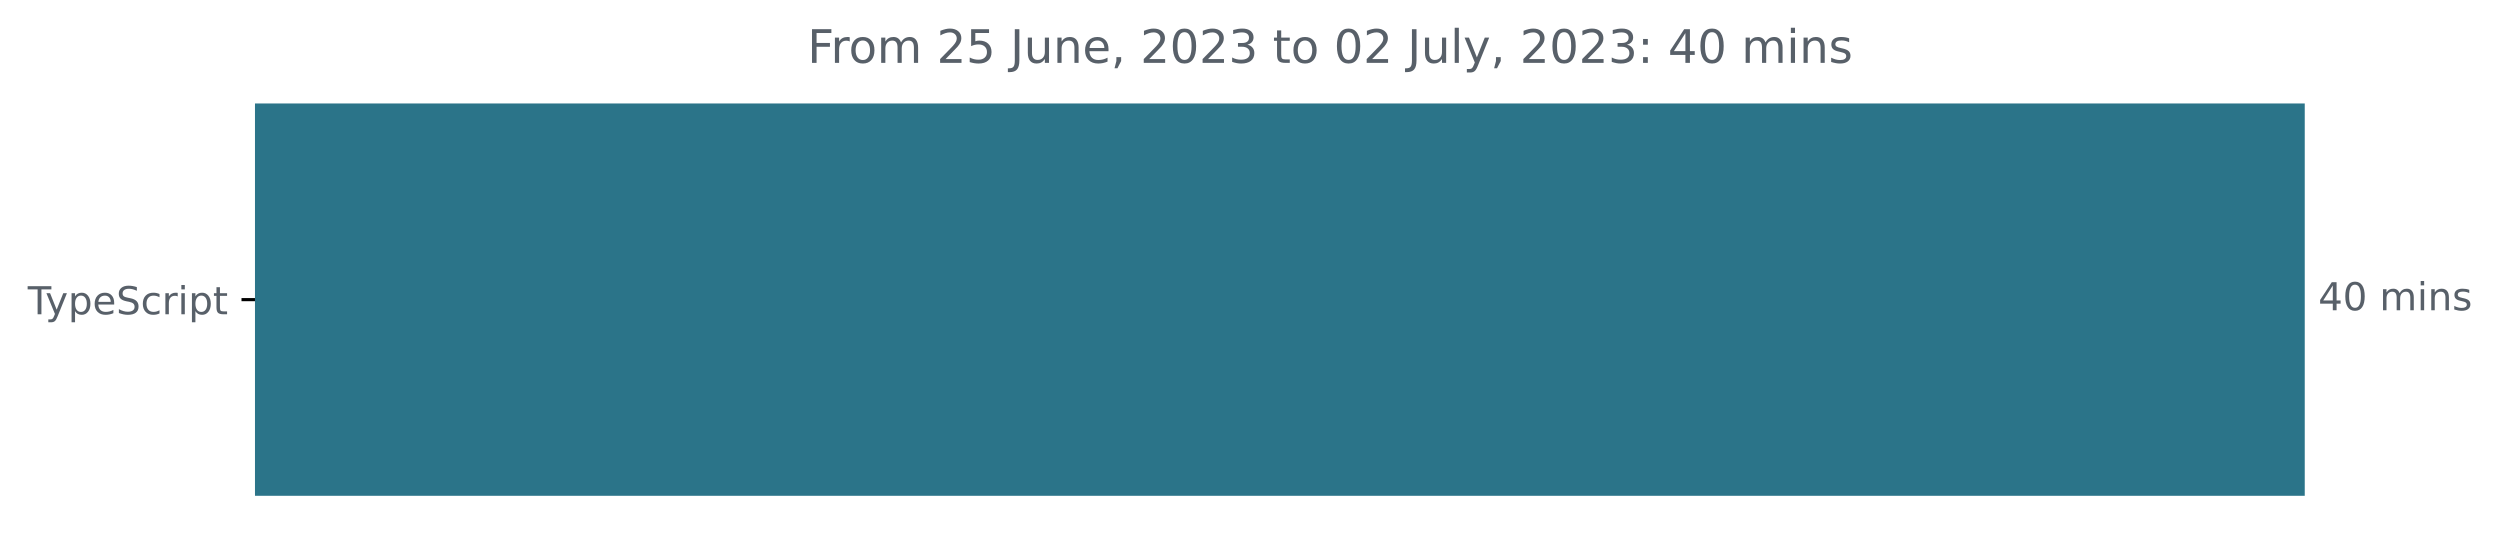
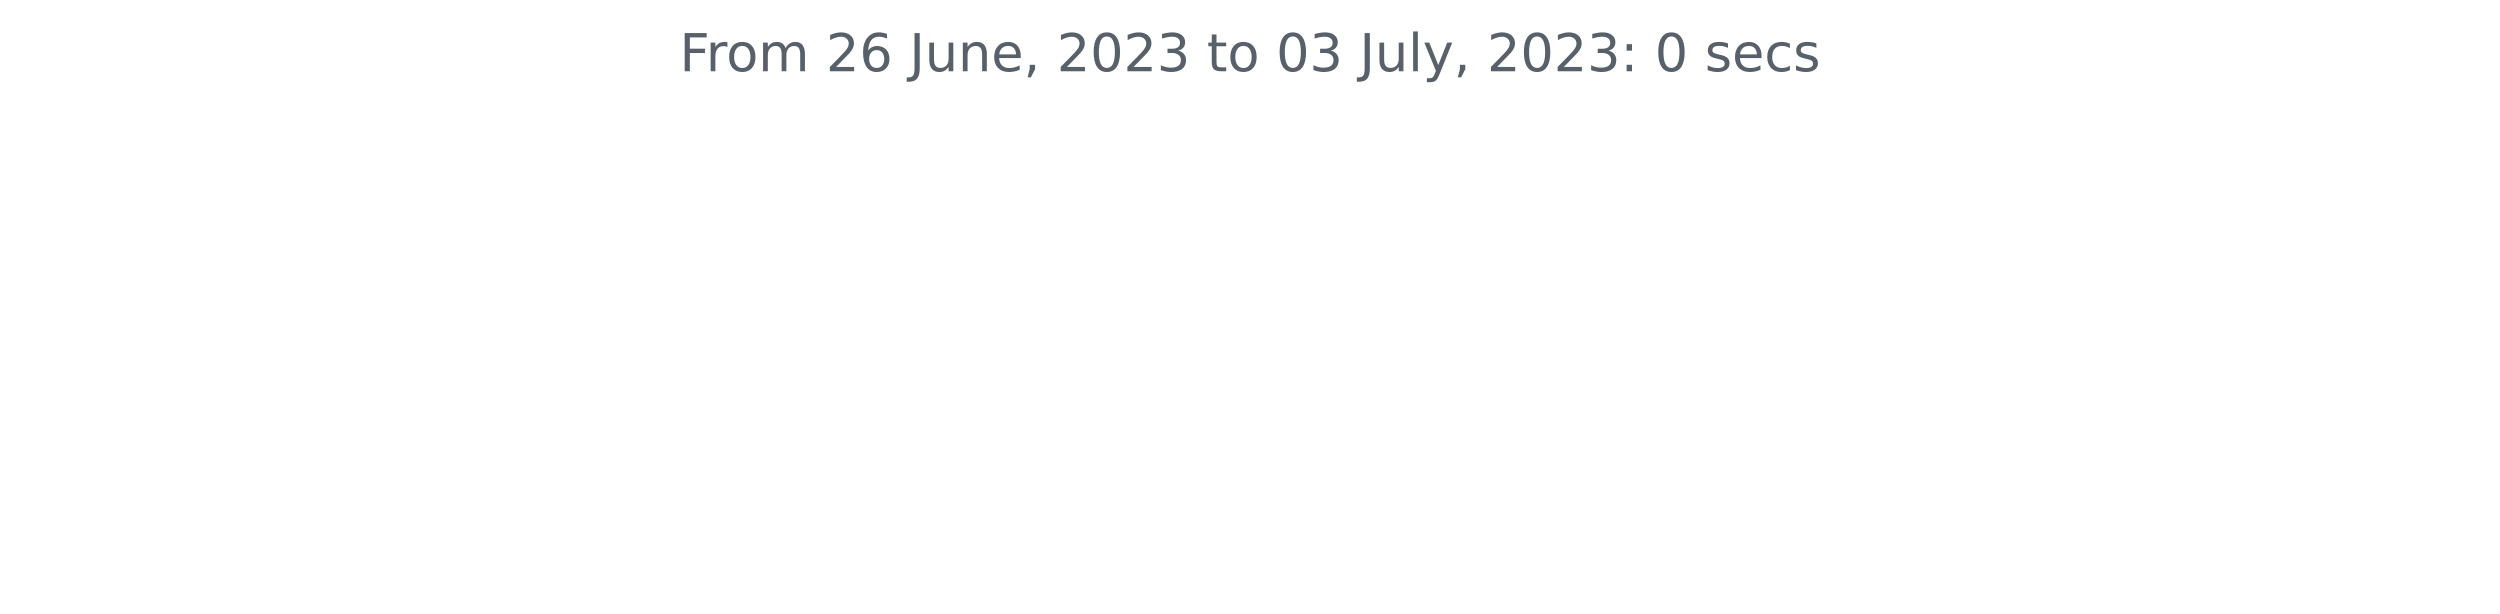
- <svg xmlns="http://www.w3.org/2000/svg" xmlns:xlink="http://www.w3.org/1999/xlink" width="648.768pt" height="140.398pt" viewBox="0 0 648.768 140.398" version="1.1">
+ <svg xmlns="http://www.w3.org/2000/svg" xmlns:xlink="http://www.w3.org/1999/xlink" width="572.4pt" height="140.398pt" viewBox="0 0 572.4 140.398" version="1.1">
  <defs>
    <style type="text/css">*{stroke-linejoin: round; stroke-linecap: butt}</style>
  </defs>
  <g id="figure_1">
    <g id="patch_1">
-       <path d="M -0 140.398  L 648.768 140.398  L 648.768 0  L -0 0  L -0 140.398  z " style="fill: none" />
+       <path d="M 0 140.398  L 572.4 140.398  L 572.4 0  L 0 0  L 0 140.398  z " style="fill: none" />
    </g>
    <g id="axes_1">
-       <g id="patch_2">
-         <path d="M 66.17 27.358  L 597.599 27.358  L 597.599 128.158  L 66.17 128.158  z " clip-path="url(#p513ffca6f2)" style="fill: #2b7489; stroke: #2b7489; stroke-linejoin: miter" />
-       </g>
      <g id="matplotlib.axis_1" />
-       <g id="matplotlib.axis_2">
-         <g id="ytick_1">
-           <g id="line2d_1">
-             <defs>
-               <path id="mc7a3fef168" d="M 0 0  L -3.5 0  " style="stroke: #000000; stroke-width: 0.8" />
-             </defs>
-             <g>
-               <use xlink:href="#mc7a3fef168" x="66.17" y="77.758" style="stroke: #000000; stroke-width: 0.8" />
-             </g>
-           </g>
-           <g id="text_1">
-             <g style="fill: #586069" transform="translate(7.2 81.55734)scale(0.1 -0.1)">
-               <defs>
-                 <path id="DejaVuSans-54" d="M -19 4666  L 3928 4666  L 3928 4134  L 2272 4134  L 2272 0  L 1638 0  L 1638 4134  L -19 4134  L -19 4666  z " transform="scale(0.015625)" />
-                 <path id="DejaVuSans-79" d="M 2059 -325  Q 1816 -950 1584 -1140  Q 1353 -1331 966 -1331  L 506 -1331  L 506 -850  L 844 -850  Q 1081 -850 1212 -737  Q 1344 -625 1503 -206  L 1606 56  L 191 3500  L 800 3500  L 1894 763  L 2988 3500  L 3597 3500  L 2059 -325  z " transform="scale(0.015625)" />
-                 <path id="DejaVuSans-70" d="M 1159 525  L 1159 -1331  L 581 -1331  L 581 3500  L 1159 3500  L 1159 2969  Q 1341 3281 1617 3432  Q 1894 3584 2278 3584  Q 2916 3584 3314 3078  Q 3713 2572 3713 1747  Q 3713 922 3314 415  Q 2916 -91 2278 -91  Q 1894 -91 1617 61  Q 1341 213 1159 525  z M 3116 1747  Q 3116 2381 2855 2742  Q 2594 3103 2138 3103  Q 1681 3103 1420 2742  Q 1159 2381 1159 1747  Q 1159 1113 1420 752  Q 1681 391 2138 391  Q 2594 391 2855 752  Q 3116 1113 3116 1747  z " transform="scale(0.015625)" />
-                 <path id="DejaVuSans-65" d="M 3597 1894  L 3597 1613  L 953 1613  Q 991 1019 1311 708  Q 1631 397 2203 397  Q 2534 397 2845 478  Q 3156 559 3463 722  L 3463 178  Q 3153 47 2828 -22  Q 2503 -91 2169 -91  Q 1331 -91 842 396  Q 353 884 353 1716  Q 353 2575 817 3079  Q 1281 3584 2069 3584  Q 2775 3584 3186 3129  Q 3597 2675 3597 1894  z M 3022 2063  Q 3016 2534 2758 2815  Q 2500 3097 2075 3097  Q 1594 3097 1305 2825  Q 1016 2553 972 2059  L 3022 2063  z " transform="scale(0.015625)" />
-                 <path id="DejaVuSans-53" d="M 3425 4513  L 3425 3897  Q 3066 4069 2747 4153  Q 2428 4238 2131 4238  Q 1616 4238 1336 4038  Q 1056 3838 1056 3469  Q 1056 3159 1242 3001  Q 1428 2844 1947 2747  L 2328 2669  Q 3034 2534 3370 2195  Q 3706 1856 3706 1288  Q 3706 609 3251 259  Q 2797 -91 1919 -91  Q 1588 -91 1214 -16  Q 841 59 441 206  L 441 856  Q 825 641 1194 531  Q 1563 422 1919 422  Q 2459 422 2753 634  Q 3047 847 3047 1241  Q 3047 1584 2836 1778  Q 2625 1972 2144 2069  L 1759 2144  Q 1053 2284 737 2584  Q 422 2884 422 3419  Q 422 4038 858 4394  Q 1294 4750 2059 4750  Q 2388 4750 2728 4690  Q 3069 4631 3425 4513  z " transform="scale(0.015625)" />
-                 <path id="DejaVuSans-63" d="M 3122 3366  L 3122 2828  Q 2878 2963 2633 3030  Q 2388 3097 2138 3097  Q 1578 3097 1268 2742  Q 959 2388 959 1747  Q 959 1106 1268 751  Q 1578 397 2138 397  Q 2388 397 2633 464  Q 2878 531 3122 666  L 3122 134  Q 2881 22 2623 -34  Q 2366 -91 2075 -91  Q 1284 -91 818 406  Q 353 903 353 1747  Q 353 2603 823 3093  Q 1294 3584 2113 3584  Q 2378 3584 2631 3529  Q 2884 3475 3122 3366  z " transform="scale(0.015625)" />
-                 <path id="DejaVuSans-72" d="M 2631 2963  Q 2534 3019 2420 3045  Q 2306 3072 2169 3072  Q 1681 3072 1420 2755  Q 1159 2438 1159 1844  L 1159 0  L 581 0  L 581 3500  L 1159 3500  L 1159 2956  Q 1341 3275 1631 3429  Q 1922 3584 2338 3584  Q 2397 3584 2469 3576  Q 2541 3569 2628 3553  L 2631 2963  z " transform="scale(0.015625)" />
-                 <path id="DejaVuSans-69" d="M 603 3500  L 1178 3500  L 1178 0  L 603 0  L 603 3500  z M 603 4863  L 1178 4863  L 1178 4134  L 603 4134  L 603 4863  z " transform="scale(0.015625)" />
-                 <path id="DejaVuSans-74" d="M 1172 4494  L 1172 3500  L 2356 3500  L 2356 3053  L 1172 3053  L 1172 1153  Q 1172 725 1289 603  Q 1406 481 1766 481  L 2356 481  L 2356 0  L 1766 0  Q 1100 0 847 248  Q 594 497 594 1153  L 594 3053  L 172 3053  L 172 3500  L 594 3500  L 594 4494  L 1172 4494  z " transform="scale(0.015625)" />
-               </defs>
-               <use xlink:href="#DejaVuSans-54" />
-               <use xlink:href="#DejaVuSans-79" x="45.459" />
-               <use xlink:href="#DejaVuSans-70" x="104.639" />
-               <use xlink:href="#DejaVuSans-65" x="168.115" />
-               <use xlink:href="#DejaVuSans-53" x="229.639" />
-               <use xlink:href="#DejaVuSans-63" x="293.115" />
-               <use xlink:href="#DejaVuSans-72" x="348.096" />
-               <use xlink:href="#DejaVuSans-69" x="389.209" />
-               <use xlink:href="#DejaVuSans-70" x="416.992" />
-               <use xlink:href="#DejaVuSans-74" x="480.469" />
-             </g>
-           </g>
-         </g>
-       </g>
-       <g id="text_2">
-         <g style="fill: #586069" transform="translate(601.5989 80.5175)scale(0.1 -0.1)">
-           <defs>
-             <path id="DejaVuSans-34" d="M 2419 4116  L 825 1625  L 2419 1625  L 2419 4116  z M 2253 4666  L 3047 4666  L 3047 1625  L 3713 1625  L 3713 1100  L 3047 1100  L 3047 0  L 2419 0  L 2419 1100  L 313 1100  L 313 1709  L 2253 4666  z " transform="scale(0.015625)" />
-             <path id="DejaVuSans-30" d="M 2034 4250  Q 1547 4250 1301 3770  Q 1056 3291 1056 2328  Q 1056 1369 1301 889  Q 1547 409 2034 409  Q 2525 409 2770 889  Q 3016 1369 3016 2328  Q 3016 3291 2770 3770  Q 2525 4250 2034 4250  z M 2034 4750  Q 2819 4750 3233 4129  Q 3647 3509 3647 2328  Q 3647 1150 3233 529  Q 2819 -91 2034 -91  Q 1250 -91 836 529  Q 422 1150 422 2328  Q 422 3509 836 4129  Q 1250 4750 2034 4750  z " transform="scale(0.015625)" />
-             <path id="DejaVuSans-20" transform="scale(0.015625)" />
-             <path id="DejaVuSans-6d" d="M 3328 2828  Q 3544 3216 3844 3400  Q 4144 3584 4550 3584  Q 5097 3584 5394 3201  Q 5691 2819 5691 2113  L 5691 0  L 5113 0  L 5113 2094  Q 5113 2597 4934 2840  Q 4756 3084 4391 3084  Q 3944 3084 3684 2787  Q 3425 2491 3425 1978  L 3425 0  L 2847 0  L 2847 2094  Q 2847 2600 2669 2842  Q 2491 3084 2119 3084  Q 1678 3084 1418 2786  Q 1159 2488 1159 1978  L 1159 0  L 581 0  L 581 3500  L 1159 3500  L 1159 2956  Q 1356 3278 1631 3431  Q 1906 3584 2284 3584  Q 2666 3584 2933 3390  Q 3200 3197 3328 2828  z " transform="scale(0.015625)" />
-             <path id="DejaVuSans-6e" d="M 3513 2113  L 3513 0  L 2938 0  L 2938 2094  Q 2938 2591 2744 2837  Q 2550 3084 2163 3084  Q 1697 3084 1428 2787  Q 1159 2491 1159 1978  L 1159 0  L 581 0  L 581 3500  L 1159 3500  L 1159 2956  Q 1366 3272 1645 3428  Q 1925 3584 2291 3584  Q 2894 3584 3203 3211  Q 3513 2838 3513 2113  z " transform="scale(0.015625)" />
-             <path id="DejaVuSans-73" d="M 2834 3397  L 2834 2853  Q 2591 2978 2328 3040  Q 2066 3103 1784 3103  Q 1356 3103 1142 2972  Q 928 2841 928 2578  Q 928 2378 1081 2264  Q 1234 2150 1697 2047  L 1894 2003  Q 2506 1872 2764 1633  Q 3022 1394 3022 966  Q 3022 478 2636 193  Q 2250 -91 1575 -91  Q 1294 -91 989 -36  Q 684 19 347 128  L 347 722  Q 666 556 975 473  Q 1284 391 1588 391  Q 1994 391 2212 530  Q 2431 669 2431 922  Q 2431 1156 2273 1281  Q 2116 1406 1581 1522  L 1381 1569  Q 847 1681 609 1914  Q 372 2147 372 2553  Q 372 3047 722 3315  Q 1072 3584 1716 3584  Q 2034 3584 2315 3537  Q 2597 3491 2834 3397  z " transform="scale(0.015625)" />
-           </defs>
-           <use xlink:href="#DejaVuSans-34" />
-           <use xlink:href="#DejaVuSans-30" x="63.623" />
-           <use xlink:href="#DejaVuSans-20" x="127.246" />
-           <use xlink:href="#DejaVuSans-6d" x="159.033" />
-           <use xlink:href="#DejaVuSans-69" x="256.445" />
-           <use xlink:href="#DejaVuSans-6e" x="284.229" />
-           <use xlink:href="#DejaVuSans-73" x="347.607" />
-         </g>
-       </g>
-       <g id="text_3">
-         <g style="fill: #586069" transform="translate(209.545 16.31812)scale(0.12 -0.12)">
+       <g id="matplotlib.axis_2" />
+       <g id="text_1">
+         <g style="fill: #586069" transform="translate(155.5894 16.31812)scale(0.12 -0.12)">
          <defs>
            <path id="DejaVuSans-46" d="M 628 4666  L 3309 4666  L 3309 4134  L 1259 4134  L 1259 2759  L 3109 2759  L 3109 2228  L 1259 2228  L 1259 0  L 628 0  L 628 4666  z " transform="scale(0.015625)" />
+             <path id="DejaVuSans-72" d="M 2631 2963  Q 2534 3019 2420 3045  Q 2306 3072 2169 3072  Q 1681 3072 1420 2755  Q 1159 2438 1159 1844  L 1159 0  L 581 0  L 581 3500  L 1159 3500  L 1159 2956  Q 1341 3275 1631 3429  Q 1922 3584 2338 3584  Q 2397 3584 2469 3576  Q 2541 3569 2628 3553  L 2631 2963  z " transform="scale(0.015625)" />
            <path id="DejaVuSans-6f" d="M 1959 3097  Q 1497 3097 1228 2736  Q 959 2375 959 1747  Q 959 1119 1226 758  Q 1494 397 1959 397  Q 2419 397 2687 759  Q 2956 1122 2956 1747  Q 2956 2369 2687 2733  Q 2419 3097 1959 3097  z M 1959 3584  Q 2709 3584 3137 3096  Q 3566 2609 3566 1747  Q 3566 888 3137 398  Q 2709 -91 1959 -91  Q 1206 -91 779 398  Q 353 888 353 1747  Q 353 2609 779 3096  Q 1206 3584 1959 3584  z " transform="scale(0.015625)" />
+             <path id="DejaVuSans-6d" d="M 3328 2828  Q 3544 3216 3844 3400  Q 4144 3584 4550 3584  Q 5097 3584 5394 3201  Q 5691 2819 5691 2113  L 5691 0  L 5113 0  L 5113 2094  Q 5113 2597 4934 2840  Q 4756 3084 4391 3084  Q 3944 3084 3684 2787  Q 3425 2491 3425 1978  L 3425 0  L 2847 0  L 2847 2094  Q 2847 2600 2669 2842  Q 2491 3084 2119 3084  Q 1678 3084 1418 2786  Q 1159 2488 1159 1978  L 1159 0  L 581 0  L 581 3500  L 1159 3500  L 1159 2956  Q 1356 3278 1631 3431  Q 1906 3584 2284 3584  Q 2666 3584 2933 3390  Q 3200 3197 3328 2828  z " transform="scale(0.015625)" />
+             <path id="DejaVuSans-20" transform="scale(0.015625)" />
            <path id="DejaVuSans-32" d="M 1228 531  L 3431 531  L 3431 0  L 469 0  L 469 531  Q 828 903 1448 1529  Q 2069 2156 2228 2338  Q 2531 2678 2651 2914  Q 2772 3150 2772 3378  Q 2772 3750 2511 3984  Q 2250 4219 1831 4219  Q 1534 4219 1204 4116  Q 875 4013 500 3803  L 500 4441  Q 881 4594 1212 4672  Q 1544 4750 1819 4750  Q 2544 4750 2975 4387  Q 3406 4025 3406 3419  Q 3406 3131 3298 2873  Q 3191 2616 2906 2266  Q 2828 2175 2409 1742  Q 1991 1309 1228 531  z " transform="scale(0.015625)" />
-             <path id="DejaVuSans-35" d="M 691 4666  L 3169 4666  L 3169 4134  L 1269 4134  L 1269 2991  Q 1406 3038 1543 3061  Q 1681 3084 1819 3084  Q 2600 3084 3056 2656  Q 3513 2228 3513 1497  Q 3513 744 3044 326  Q 2575 -91 1722 -91  Q 1428 -91 1123 -41  Q 819 9 494 109  L 494 744  Q 775 591 1075 516  Q 1375 441 1709 441  Q 2250 441 2565 725  Q 2881 1009 2881 1497  Q 2881 1984 2565 2268  Q 2250 2553 1709 2553  Q 1456 2553 1204 2497  Q 953 2441 691 2322  L 691 4666  z " transform="scale(0.015625)" />
+             <path id="DejaVuSans-36" d="M 2113 2584  Q 1688 2584 1439 2293  Q 1191 2003 1191 1497  Q 1191 994 1439 701  Q 1688 409 2113 409  Q 2538 409 2786 701  Q 3034 994 3034 1497  Q 3034 2003 2786 2293  Q 2538 2584 2113 2584  z M 3366 4563  L 3366 3988  Q 3128 4100 2886 4159  Q 2644 4219 2406 4219  Q 1781 4219 1451 3797  Q 1122 3375 1075 2522  Q 1259 2794 1537 2939  Q 1816 3084 2150 3084  Q 2853 3084 3261 2657  Q 3669 2231 3669 1497  Q 3669 778 3244 343  Q 2819 -91 2113 -91  Q 1303 -91 875 529  Q 447 1150 447 2328  Q 447 3434 972 4092  Q 1497 4750 2381 4750  Q 2619 4750 2861 4703  Q 3103 4656 3366 4563  z " transform="scale(0.015625)" />
            <path id="DejaVuSans-4a" d="M 628 4666  L 1259 4666  L 1259 325  Q 1259 -519 939 -900  Q 619 -1281 -91 -1281  L -331 -1281  L -331 -750  L -134 -750  Q 284 -750 456 -515  Q 628 -281 628 325  L 628 4666  z " transform="scale(0.015625)" />
            <path id="DejaVuSans-75" d="M 544 1381  L 544 3500  L 1119 3500  L 1119 1403  Q 1119 906 1312 657  Q 1506 409 1894 409  Q 2359 409 2629 706  Q 2900 1003 2900 1516  L 2900 3500  L 3475 3500  L 3475 0  L 2900 0  L 2900 538  Q 2691 219 2414 64  Q 2138 -91 1772 -91  Q 1169 -91 856 284  Q 544 659 544 1381  z M 1991 3584  L 1991 3584  z " transform="scale(0.015625)" />
+             <path id="DejaVuSans-6e" d="M 3513 2113  L 3513 0  L 2938 0  L 2938 2094  Q 2938 2591 2744 2837  Q 2550 3084 2163 3084  Q 1697 3084 1428 2787  Q 1159 2491 1159 1978  L 1159 0  L 581 0  L 581 3500  L 1159 3500  L 1159 2956  Q 1366 3272 1645 3428  Q 1925 3584 2291 3584  Q 2894 3584 3203 3211  Q 3513 2838 3513 2113  z " transform="scale(0.015625)" />
+             <path id="DejaVuSans-65" d="M 3597 1894  L 3597 1613  L 953 1613  Q 991 1019 1311 708  Q 1631 397 2203 397  Q 2534 397 2845 478  Q 3156 559 3463 722  L 3463 178  Q 3153 47 2828 -22  Q 2503 -91 2169 -91  Q 1331 -91 842 396  Q 353 884 353 1716  Q 353 2575 817 3079  Q 1281 3584 2069 3584  Q 2775 3584 3186 3129  Q 3597 2675 3597 1894  z M 3022 2063  Q 3016 2534 2758 2815  Q 2500 3097 2075 3097  Q 1594 3097 1305 2825  Q 1016 2553 972 2059  L 3022 2063  z " transform="scale(0.015625)" />
            <path id="DejaVuSans-2c" d="M 750 794  L 1409 794  L 1409 256  L 897 -744  L 494 -744  L 750 256  L 750 794  z " transform="scale(0.015625)" />
+             <path id="DejaVuSans-30" d="M 2034 4250  Q 1547 4250 1301 3770  Q 1056 3291 1056 2328  Q 1056 1369 1301 889  Q 1547 409 2034 409  Q 2525 409 2770 889  Q 3016 1369 3016 2328  Q 3016 3291 2770 3770  Q 2525 4250 2034 4250  z M 2034 4750  Q 2819 4750 3233 4129  Q 3647 3509 3647 2328  Q 3647 1150 3233 529  Q 2819 -91 2034 -91  Q 1250 -91 836 529  Q 422 1150 422 2328  Q 422 3509 836 4129  Q 1250 4750 2034 4750  z " transform="scale(0.015625)" />
            <path id="DejaVuSans-33" d="M 2597 2516  Q 3050 2419 3304 2112  Q 3559 1806 3559 1356  Q 3559 666 3084 287  Q 2609 -91 1734 -91  Q 1441 -91 1130 -33  Q 819 25 488 141  L 488 750  Q 750 597 1062 519  Q 1375 441 1716 441  Q 2309 441 2620 675  Q 2931 909 2931 1356  Q 2931 1769 2642 2001  Q 2353 2234 1838 2234  L 1294 2234  L 1294 2753  L 1863 2753  Q 2328 2753 2575 2939  Q 2822 3125 2822 3475  Q 2822 3834 2567 4026  Q 2313 4219 1838 4219  Q 1578 4219 1281 4162  Q 984 4106 628 3988  L 628 4550  Q 988 4650 1302 4700  Q 1616 4750 1894 4750  Q 2613 4750 3031 4423  Q 3450 4097 3450 3541  Q 3450 3153 3228 2886  Q 3006 2619 2597 2516  z " transform="scale(0.015625)" />
+             <path id="DejaVuSans-74" d="M 1172 4494  L 1172 3500  L 2356 3500  L 2356 3053  L 1172 3053  L 1172 1153  Q 1172 725 1289 603  Q 1406 481 1766 481  L 2356 481  L 2356 0  L 1766 0  Q 1100 0 847 248  Q 594 497 594 1153  L 594 3053  L 172 3053  L 172 3500  L 594 3500  L 594 4494  L 1172 4494  z " transform="scale(0.015625)" />
            <path id="DejaVuSans-6c" d="M 603 4863  L 1178 4863  L 1178 0  L 603 0  L 603 4863  z " transform="scale(0.015625)" />
+             <path id="DejaVuSans-79" d="M 2059 -325  Q 1816 -950 1584 -1140  Q 1353 -1331 966 -1331  L 506 -1331  L 506 -850  L 844 -850  Q 1081 -850 1212 -737  Q 1344 -625 1503 -206  L 1606 56  L 191 3500  L 800 3500  L 1894 763  L 2988 3500  L 3597 3500  L 2059 -325  z " transform="scale(0.015625)" />
            <path id="DejaVuSans-3a" d="M 750 794  L 1409 794  L 1409 0  L 750 0  L 750 794  z M 750 3309  L 1409 3309  L 1409 2516  L 750 2516  L 750 3309  z " transform="scale(0.015625)" />
+             <path id="DejaVuSans-73" d="M 2834 3397  L 2834 2853  Q 2591 2978 2328 3040  Q 2066 3103 1784 3103  Q 1356 3103 1142 2972  Q 928 2841 928 2578  Q 928 2378 1081 2264  Q 1234 2150 1697 2047  L 1894 2003  Q 2506 1872 2764 1633  Q 3022 1394 3022 966  Q 3022 478 2636 193  Q 2250 -91 1575 -91  Q 1294 -91 989 -36  Q 684 19 347 128  L 347 722  Q 666 556 975 473  Q 1284 391 1588 391  Q 1994 391 2212 530  Q 2431 669 2431 922  Q 2431 1156 2273 1281  Q 2116 1406 1581 1522  L 1381 1569  Q 847 1681 609 1914  Q 372 2147 372 2553  Q 372 3047 722 3315  Q 1072 3584 1716 3584  Q 2034 3584 2315 3537  Q 2597 3491 2834 3397  z " transform="scale(0.015625)" />
+             <path id="DejaVuSans-63" d="M 3122 3366  L 3122 2828  Q 2878 2963 2633 3030  Q 2388 3097 2138 3097  Q 1578 3097 1268 2742  Q 959 2388 959 1747  Q 959 1106 1268 751  Q 1578 397 2138 397  Q 2388 397 2633 464  Q 2878 531 3122 666  L 3122 134  Q 2881 22 2623 -34  Q 2366 -91 2075 -91  Q 1284 -91 818 406  Q 353 903 353 1747  Q 353 2603 823 3093  Q 1294 3584 2113 3584  Q 2378 3584 2631 3529  Q 2884 3475 3122 3366  z " transform="scale(0.015625)" />
          </defs>
          <use xlink:href="#DejaVuSans-46" />
          <use xlink:href="#DejaVuSans-72" x="50.27" />
          <use xlink:href="#DejaVuSans-6f" x="89.133" />
          <use xlink:href="#DejaVuSans-6d" x="150.314" />
          <use xlink:href="#DejaVuSans-20" x="247.727" />
          <use xlink:href="#DejaVuSans-32" x="279.514" />
-           <use xlink:href="#DejaVuSans-35" x="343.137" />
+           <use xlink:href="#DejaVuSans-36" x="343.137" />
          <use xlink:href="#DejaVuSans-20" x="406.76" />
          <use xlink:href="#DejaVuSans-4a" x="438.547" />
          <use xlink:href="#DejaVuSans-75" x="468.039" />
          <use xlink:href="#DejaVuSans-6e" x="531.418" />
          <use xlink:href="#DejaVuSans-65" x="594.797" />
          <use xlink:href="#DejaVuSans-2c" x="656.32" />
          <use xlink:href="#DejaVuSans-20" x="688.107" />
          <use xlink:href="#DejaVuSans-32" x="719.895" />
          <use xlink:href="#DejaVuSans-30" x="783.518" />
          <use xlink:href="#DejaVuSans-32" x="847.141" />
          <use xlink:href="#DejaVuSans-33" x="910.764" />
          <use xlink:href="#DejaVuSans-20" x="974.387" />
          <use xlink:href="#DejaVuSans-74" x="1006.174" />
          <use xlink:href="#DejaVuSans-6f" x="1045.383" />
          <use xlink:href="#DejaVuSans-20" x="1106.564" />
          <use xlink:href="#DejaVuSans-30" x="1138.352" />
-           <use xlink:href="#DejaVuSans-32" x="1201.975" />
+           <use xlink:href="#DejaVuSans-33" x="1201.975" />
          <use xlink:href="#DejaVuSans-20" x="1265.598" />
          <use xlink:href="#DejaVuSans-4a" x="1297.385" />
          <use xlink:href="#DejaVuSans-75" x="1326.877" />
          <use xlink:href="#DejaVuSans-6c" x="1390.256" />
          <use xlink:href="#DejaVuSans-79" x="1418.039" />
          <use xlink:href="#DejaVuSans-2c" x="1477.219" />
          <use xlink:href="#DejaVuSans-20" x="1509.006" />
          <use xlink:href="#DejaVuSans-32" x="1540.793" />
          <use xlink:href="#DejaVuSans-30" x="1604.416" />
          <use xlink:href="#DejaVuSans-32" x="1668.039" />
          <use xlink:href="#DejaVuSans-33" x="1731.662" />
          <use xlink:href="#DejaVuSans-3a" x="1795.285" />
          <use xlink:href="#DejaVuSans-20" x="1828.977" />
-           <use xlink:href="#DejaVuSans-34" x="1860.764" />
-           <use xlink:href="#DejaVuSans-30" x="1924.387" />
-           <use xlink:href="#DejaVuSans-20" x="1988.01" />
-           <use xlink:href="#DejaVuSans-6d" x="2019.797" />
-           <use xlink:href="#DejaVuSans-69" x="2117.209" />
-           <use xlink:href="#DejaVuSans-6e" x="2144.992" />
-           <use xlink:href="#DejaVuSans-73" x="2208.371" />
+           <use xlink:href="#DejaVuSans-30" x="1860.764" />
+           <use xlink:href="#DejaVuSans-20" x="1924.387" />
+           <use xlink:href="#DejaVuSans-73" x="1956.174" />
+           <use xlink:href="#DejaVuSans-65" x="2008.273" />
+           <use xlink:href="#DejaVuSans-63" x="2069.797" />
+           <use xlink:href="#DejaVuSans-73" x="2124.777" />
        </g>
      </g>
    </g>
  </g>
-   <defs>
-     <clipPath id="p513ffca6f2">
-       <rect x="66.17" y="22.318" width="558" height="110.88" />
-     </clipPath>
-   </defs>
</svg>
